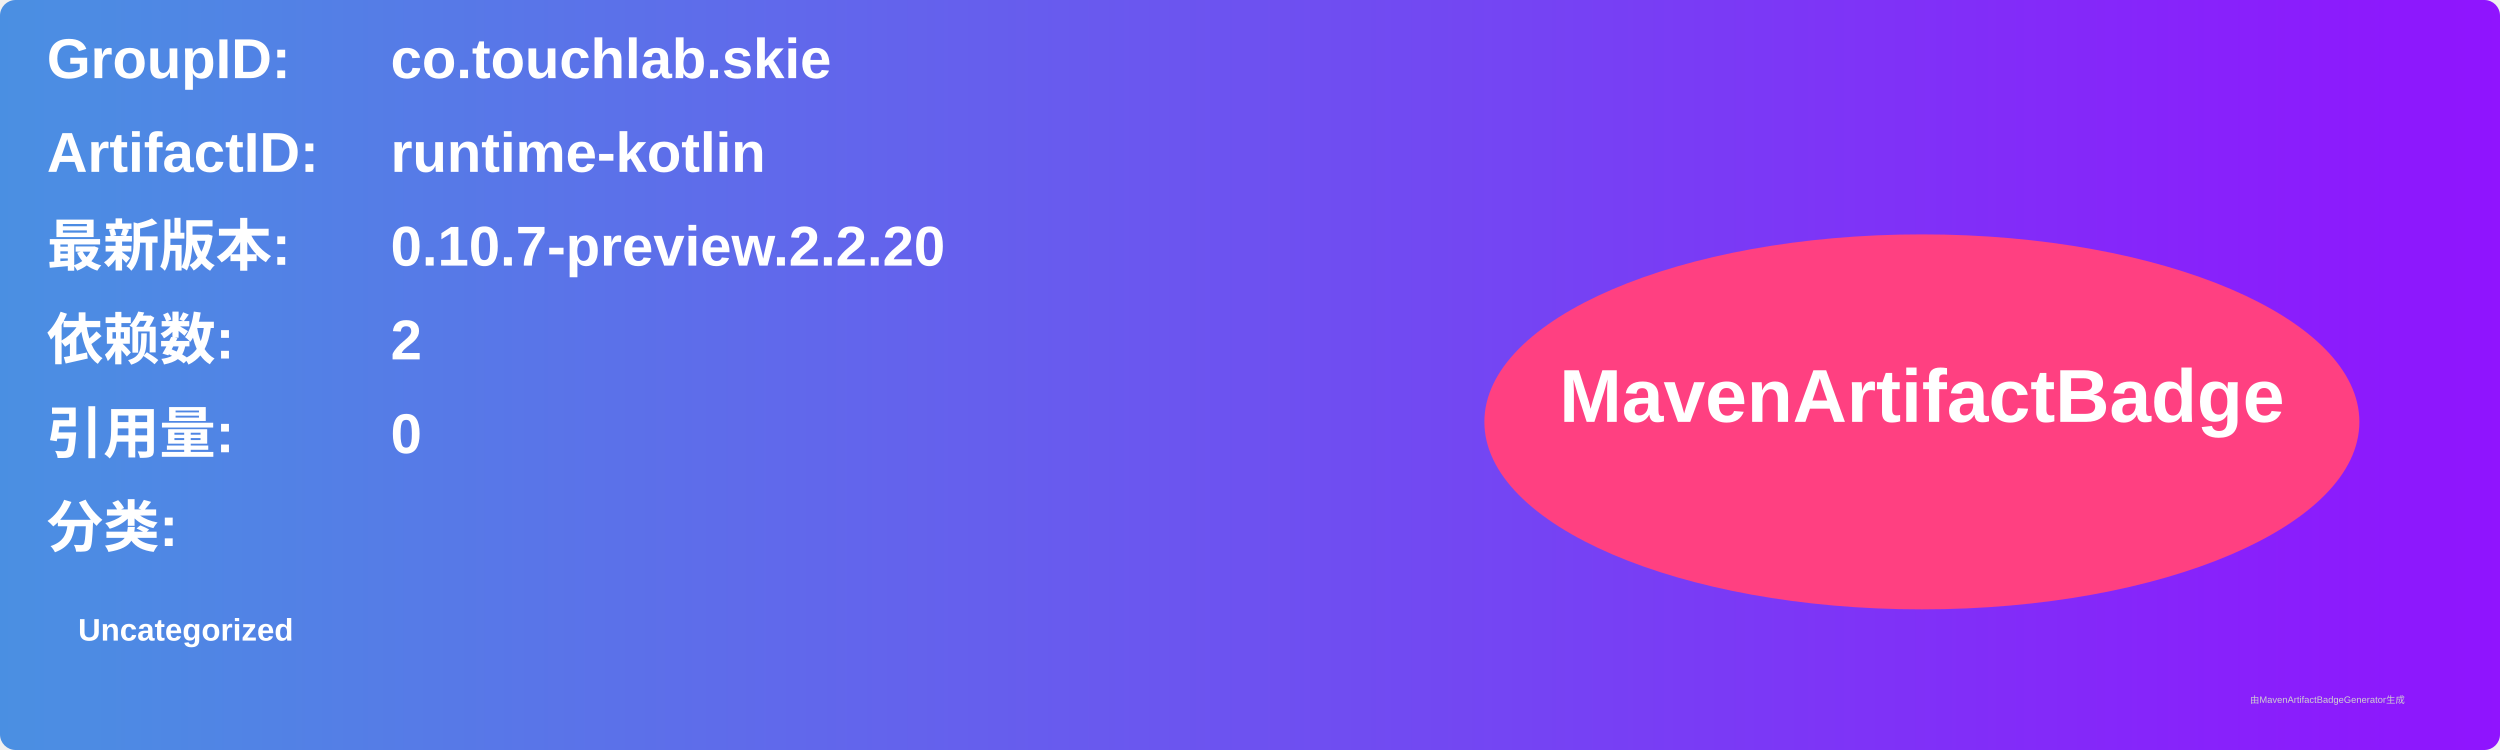
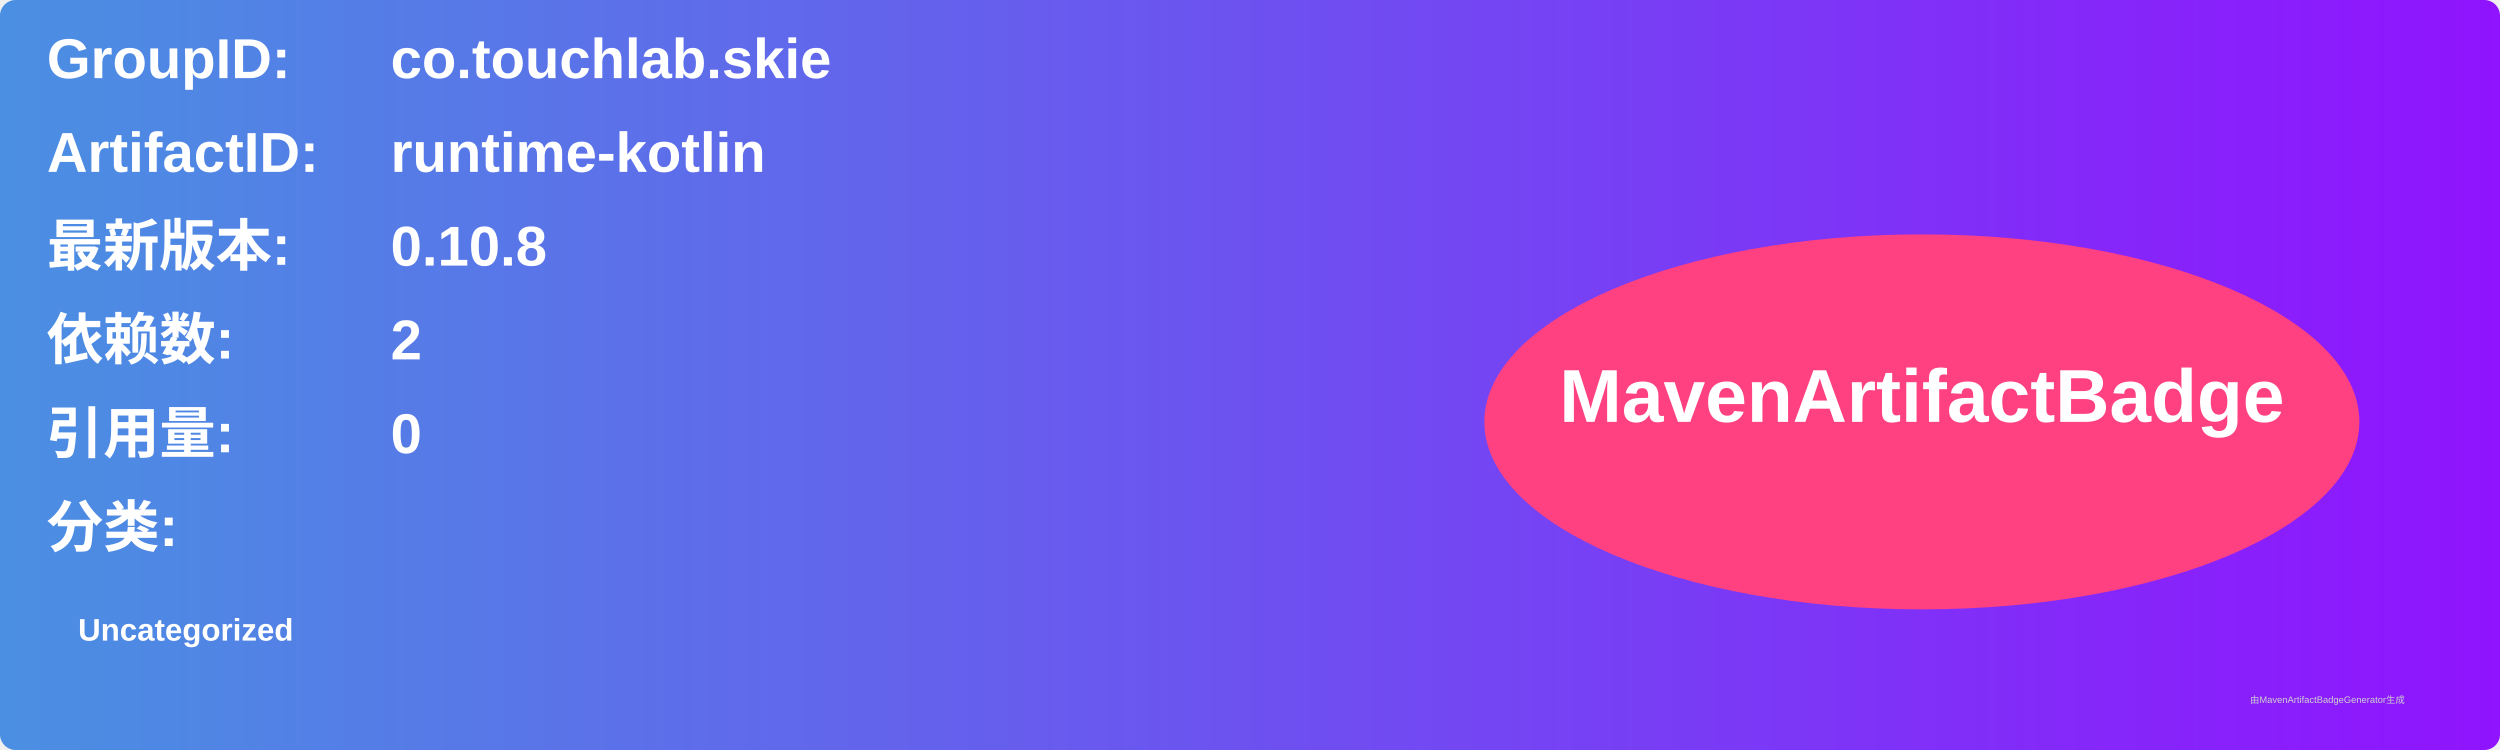
<svg xmlns="http://www.w3.org/2000/svg" width="800" height="240" viewBox="0 0 800 240">
  <linearGradient id="grad" x1="0%" y1="0%" x2="100%" y2="0%">
    <stop offset="0%" stop-color="#4a90e2" />
    <stop offset="100%" stop-color="#9013fe" />
  </linearGradient>
  <rect width="100%" height="100%" rx="5" ry="5" fill="url(#grad)" />
  <g transform="translate(15, 15)">
    <text x="0" y="10" font-family="Arial" font-size="18" fill="white" font-weight="bold" width="260">GroupID:</text>
    <text x="110" y="10" font-family="Arial" font-size="18" fill="white" font-weight="bold" width="460">co.touchlab.skie</text>
    <text x="0" y="40" font-family="Arial" font-size="18" fill="white" font-weight="bold" width="260">ArtifactID:</text>
    <text x="110" y="40" font-family="Arial" font-size="18" fill="white" font-weight="bold" width="460">runtime-kotlin</text>
    <text x="0" y="70" font-family="Arial" font-size="18" fill="white" font-weight="bold">最新版本:</text>
    <text x="110" y="70" font-family="Arial" font-size="18" fill="white" font-weight="bold">
-       <tspan font-weight="bold">0.10.7-preview.2.2.20</tspan>
+       <tspan font-weight="bold">0.10.8</tspan>
    </text>
    <text x="0" y="100" font-family="Arial" font-size="18" fill="white" font-weight="bold">依赖数: </text>
    <text x="110" y="100" font-family="Arial" font-size="18" fill="white">
      <tspan font-weight="bold">2</tspan>
    </text>
    <text x="0" y="130" font-family="Arial" font-size="18" fill="white" font-weight="bold">引用量: </text>
    <text x="110" y="130" font-family="Arial" font-size="18" fill="white">
      <tspan font-weight="bold">0</tspan>
    </text>
    <text x="0" y="160" font-family="Arial" font-size="18" fill="white" font-weight="bold">分类:</text>
    <text x="10" y="190" font-family="Arial" font-size="10" fill="white">
      <tspan font-weight="bold">Uncategorized</tspan>
    </text>
    <ellipse cx="600" cy="120" rx="140" ry="60" fill="#ff4081" />
    <text x="600" y="120" text-anchor="middle" font-family="Arial" font-size="24" fill="white" font-weight="bold">MavenArtifactBadge</text>
  </g>
  <text x="720" y="225" font-family="Arial" font-size="3" fill="#d0d0d0">由MavenArtifactBadgeGenerator生成</text>
</svg>
